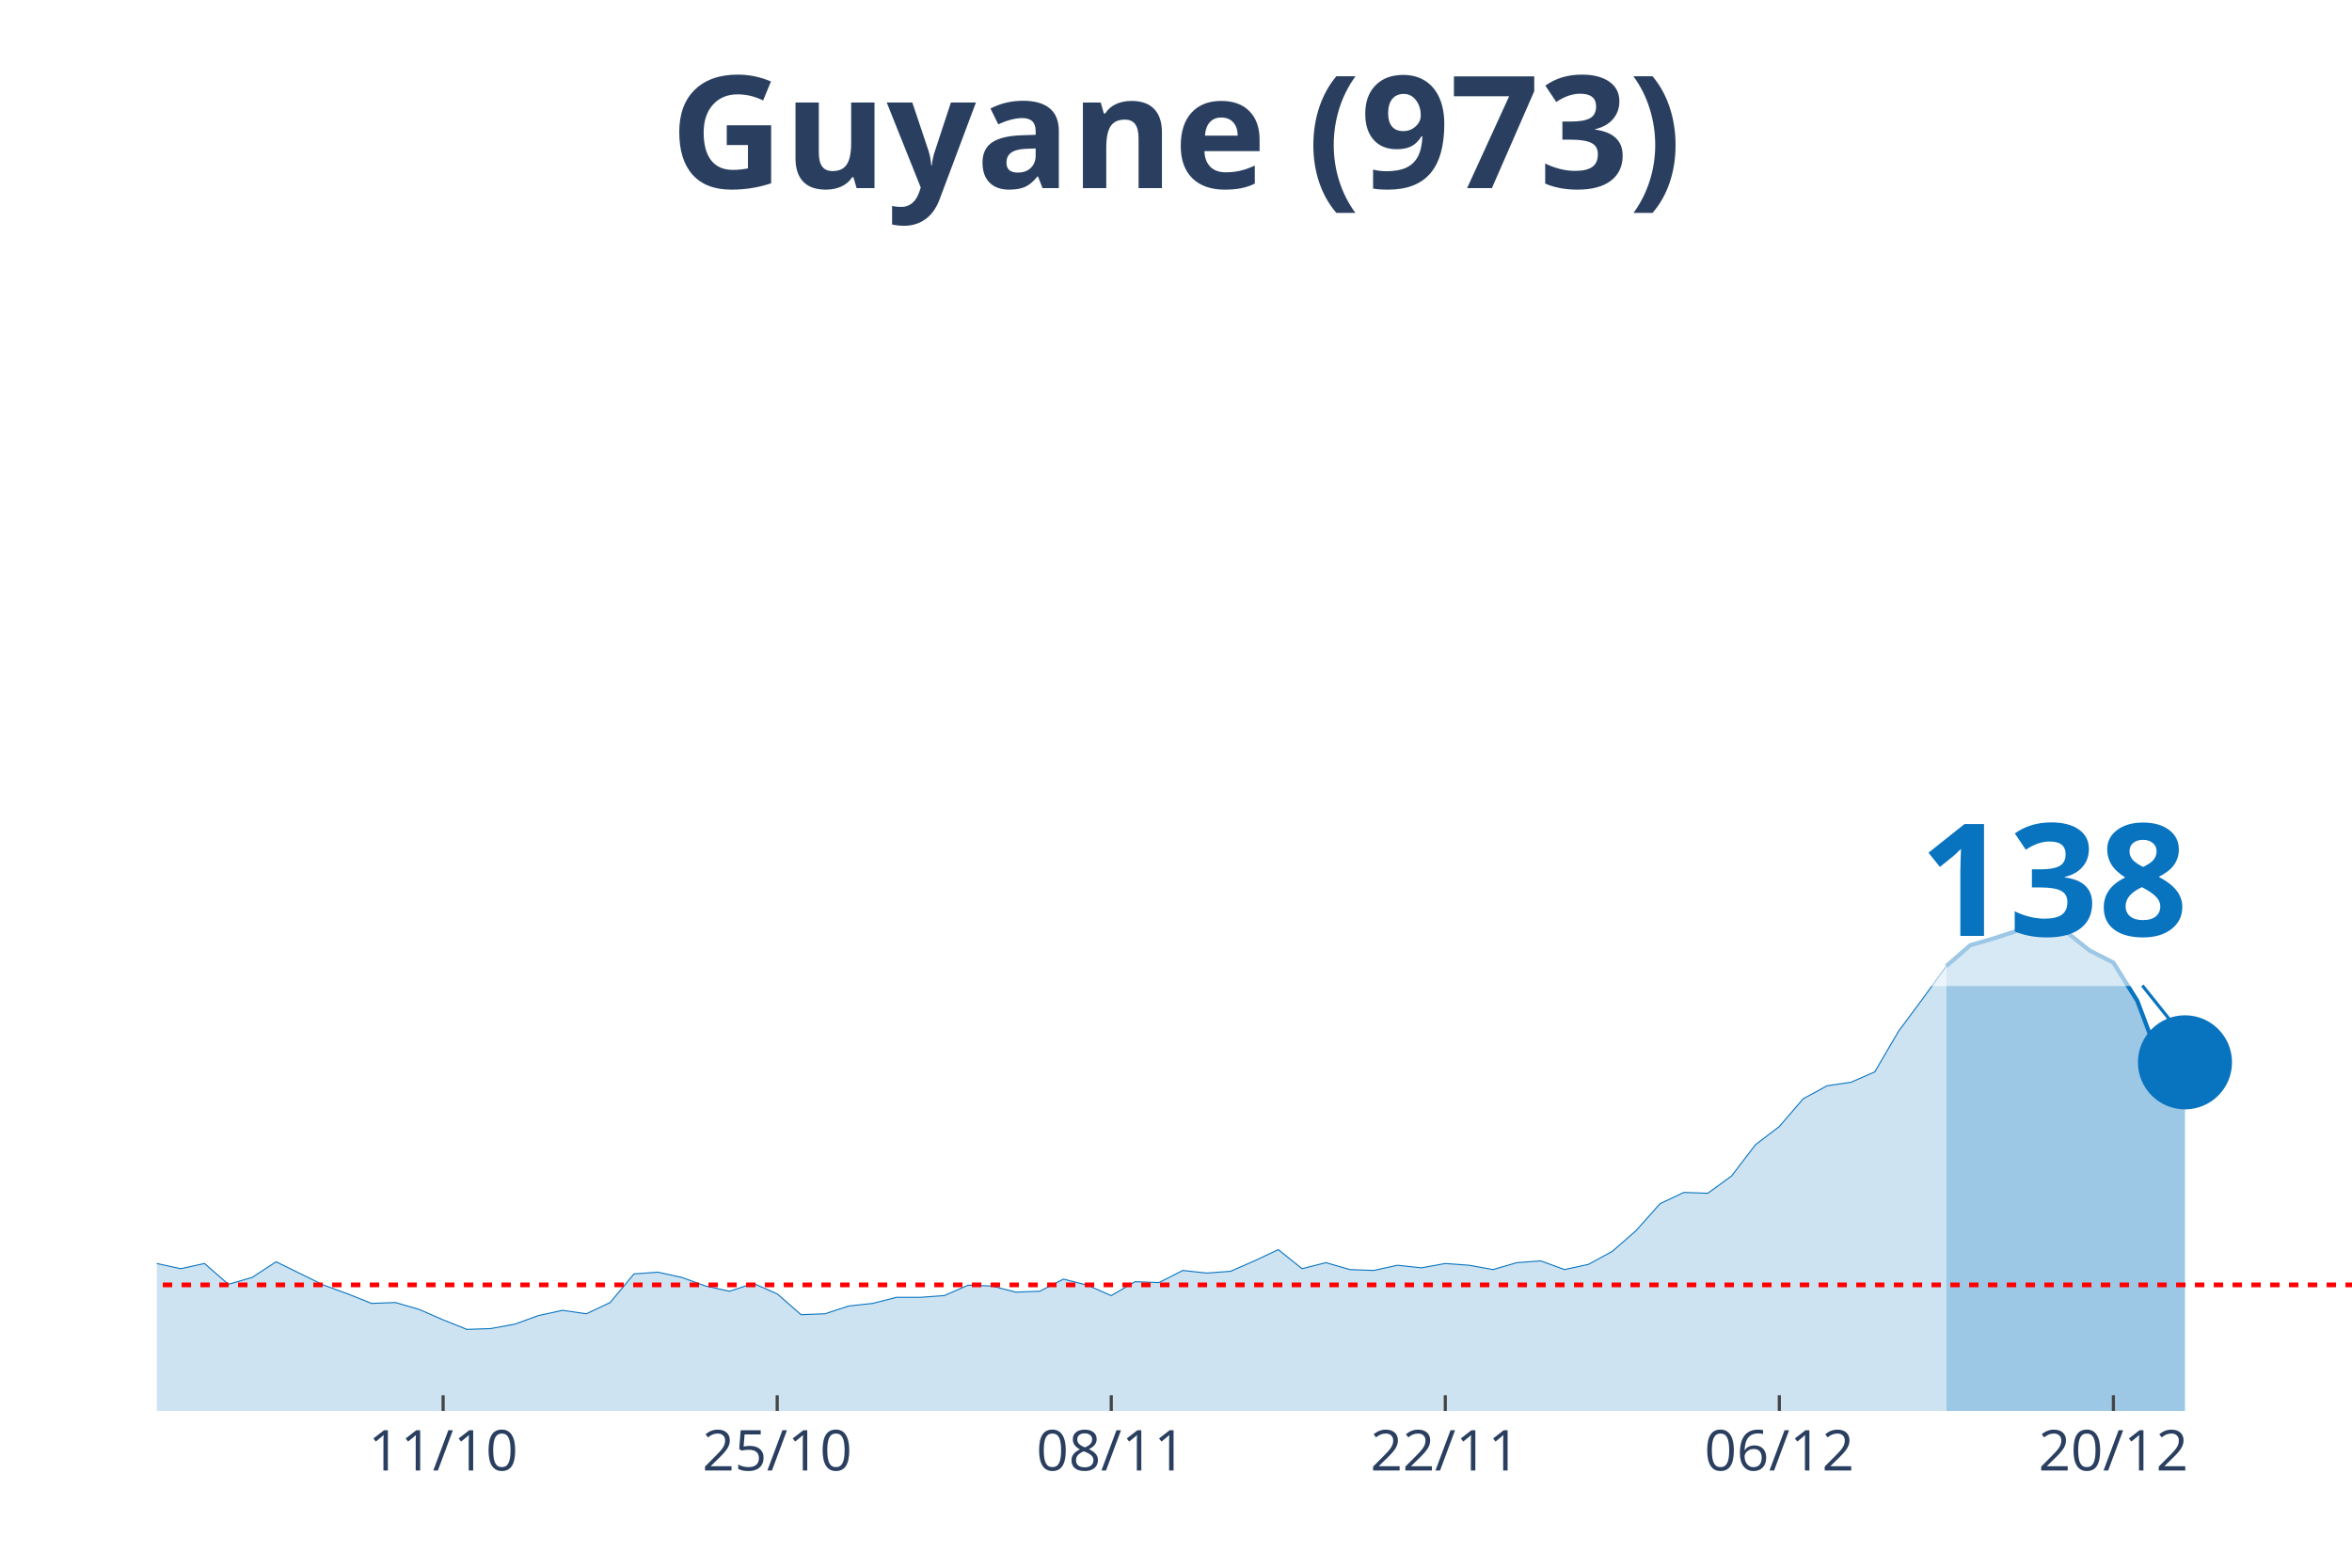
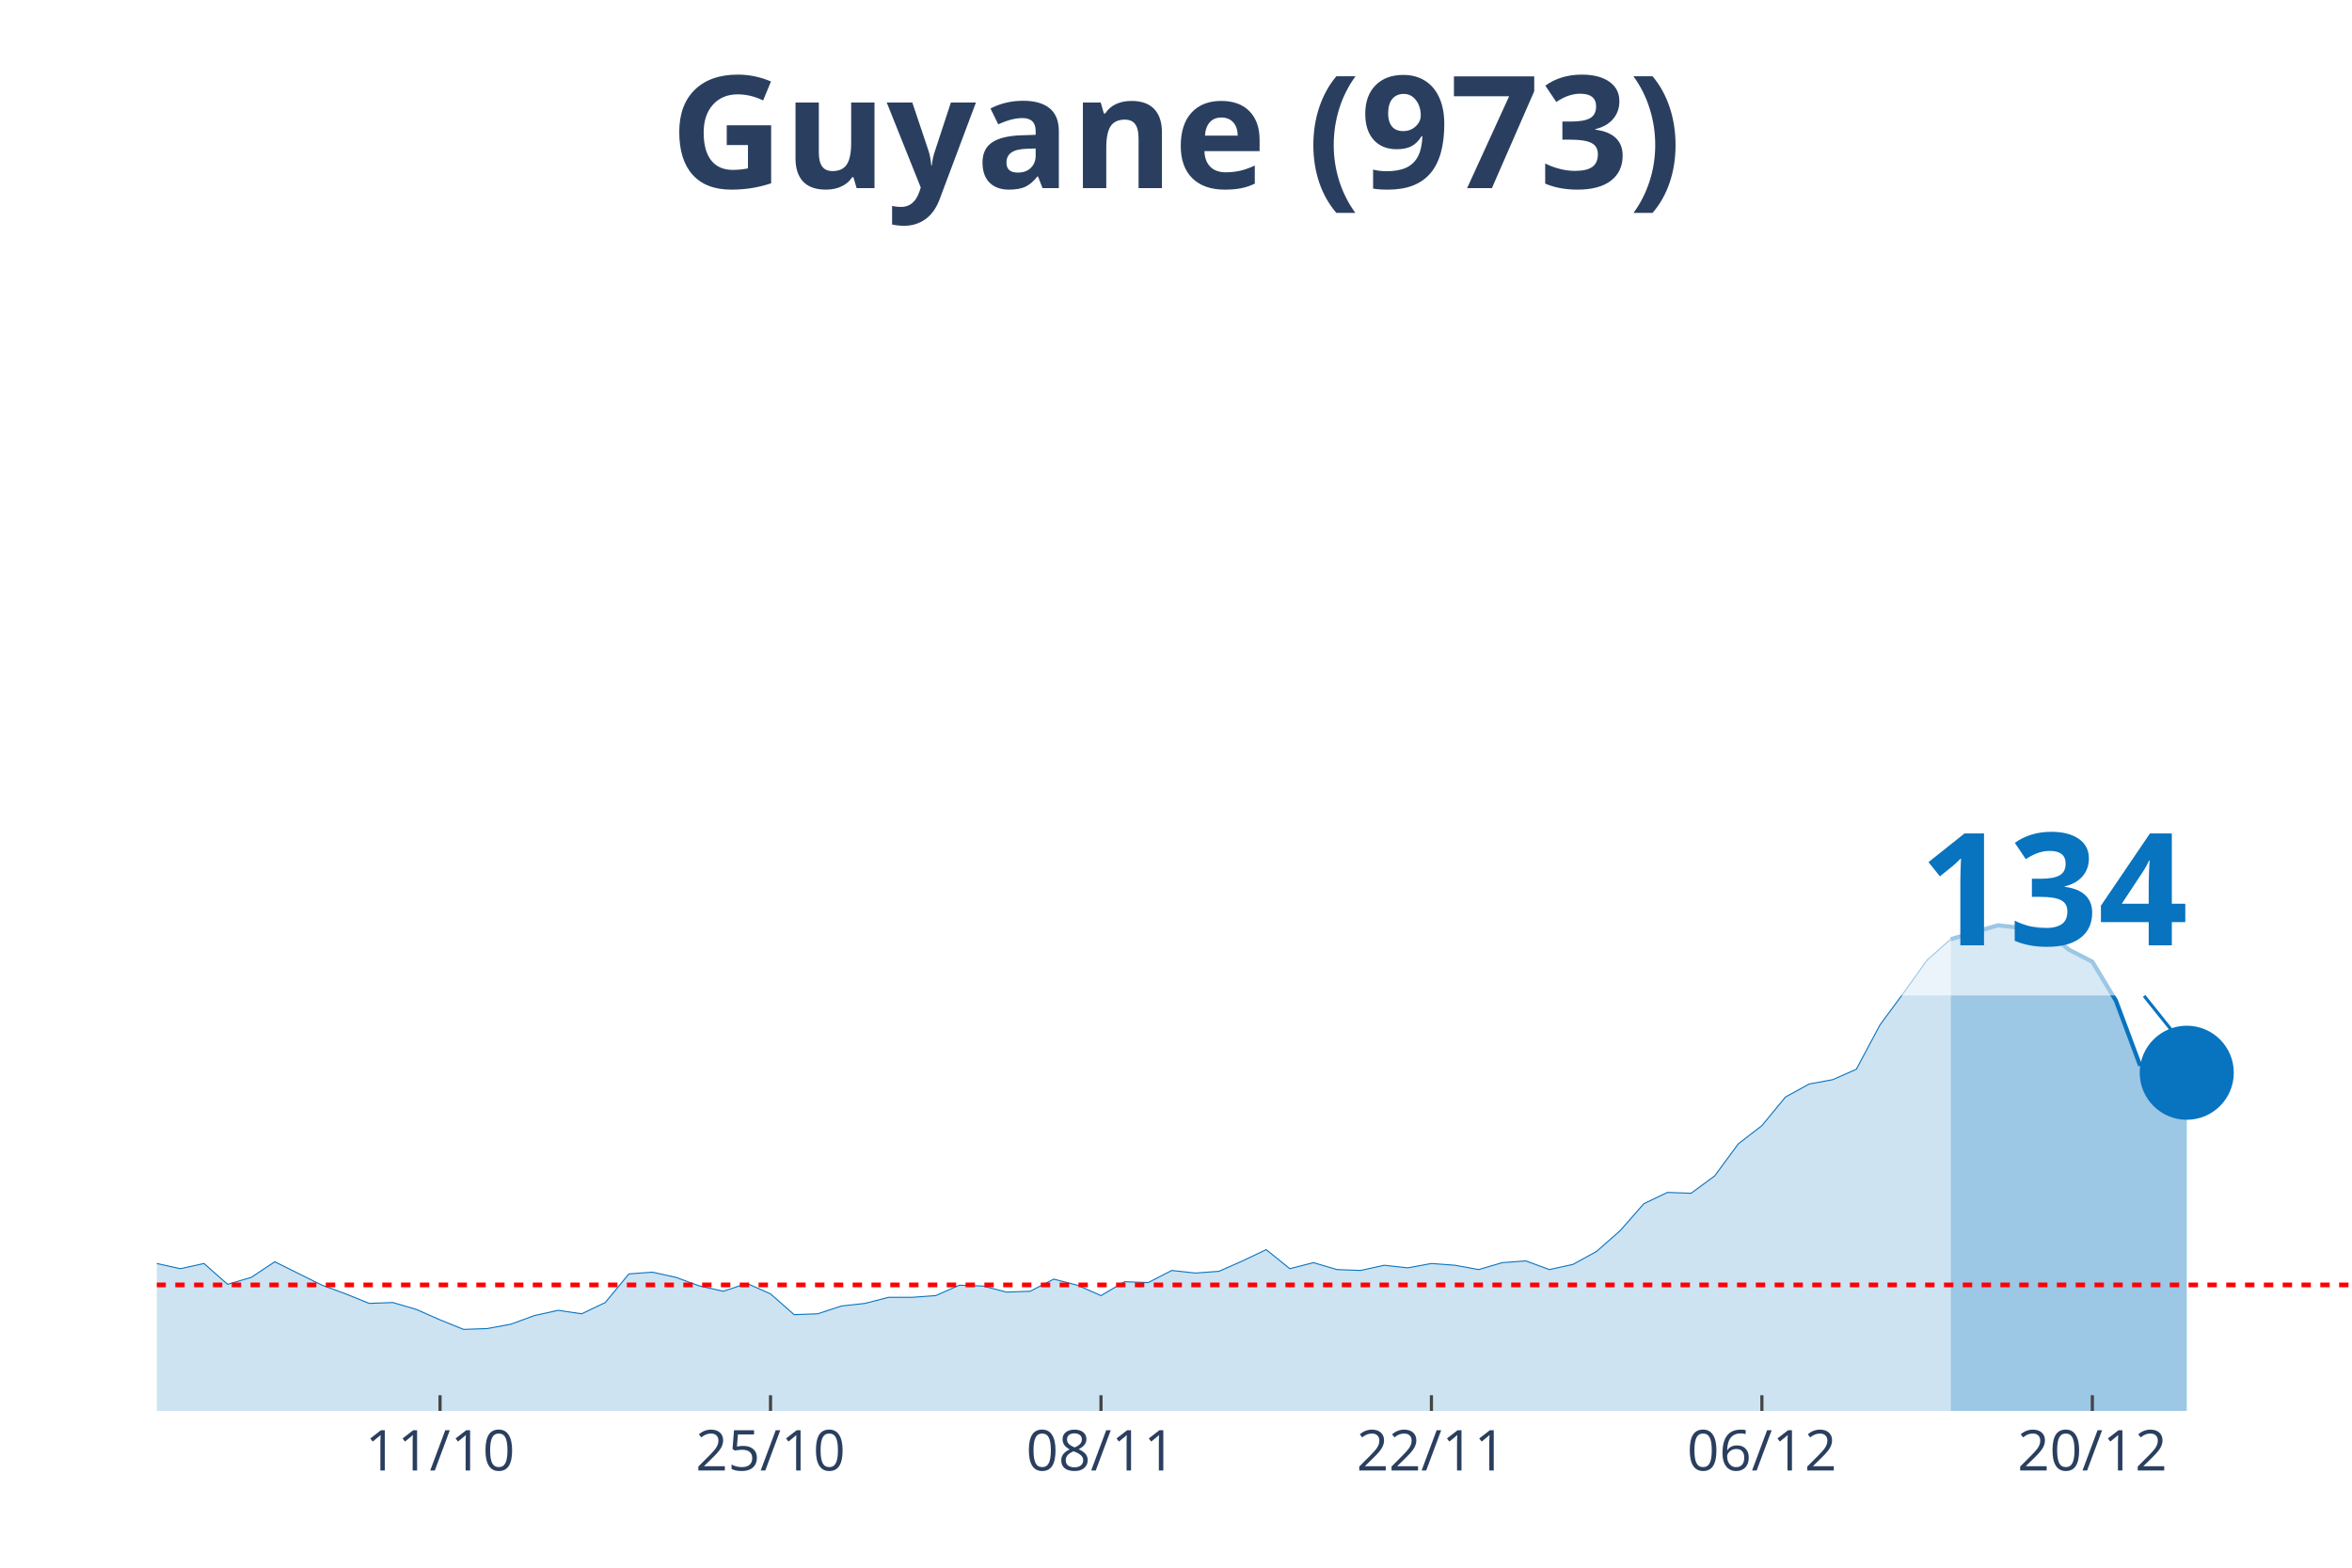
<svg xmlns="http://www.w3.org/2000/svg" class="main-svg" width="1125" height="750" style="" viewBox="0 0 750 500">
  <rect x="0" y="0" width="750" height="500" style="fill: rgb(0, 0, 0); fill-opacity: 0;" />
-   <defs id="defs-8a34b9">
+   <defs id="defs-982472">
    <g class="clips">
-       <clipPath id="clip8a34b9xyplot" class="plotclip">
+       <clipPath id="clip982472xyplot" class="plotclip">
        <rect width="700" height="380" />
      </clipPath>
-       <clipPath class="axesclip" id="clip8a34b9x">
+       <clipPath class="axesclip" id="clip982472x">
        <rect x="50" y="0" width="700" height="500" />
      </clipPath>
-       <clipPath class="axesclip" id="clip8a34b9y">
+       <clipPath class="axesclip" id="clip982472y">
        <rect x="0" y="70" width="750" height="380" />
      </clipPath>
-       <clipPath class="axesclip" id="clip8a34b9xy">
+       <clipPath class="axesclip" id="clip982472xy">
        <rect x="50" y="70" width="700" height="380" />
      </clipPath>
    </g>
    <g class="gradients" />
  </defs>
  <g class="bglayer">
    <rect class="bg" x="50" y="70" width="700" height="380" style="fill: rgb(0, 0, 0); fill-opacity: 0; stroke-width: 0;" />
  </g>
  <g class="layer-below">
    <g class="imagelayer" />
    <g class="shapelayer" />
  </g>
  <g class="cartesianlayer">
    <g class="subplot xy">
      <g class="layer-subplot">
        <g class="shapelayer" />
        <g class="imagelayer" />
      </g>
      <g class="gridlayer">
        <g class="x">
-           <path class="xgrid crisp" transform="translate(141.3,0)" d="M0,70v380" style="stroke: rgb(255, 255, 255); stroke-opacity: 1; stroke-width: 1px;" />
-           <path class="xgrid crisp" transform="translate(247.83,0)" d="M0,70v380" style="stroke: rgb(255, 255, 255); stroke-opacity: 1; stroke-width: 1px;" />
-           <path class="xgrid crisp" transform="translate(354.35,0)" d="M0,70v380" style="stroke: rgb(255, 255, 255); stroke-opacity: 1; stroke-width: 1px;" />
-           <path class="xgrid crisp" transform="translate(460.87,0)" d="M0,70v380" style="stroke: rgb(255, 255, 255); stroke-opacity: 1; stroke-width: 1px;" />
-           <path class="xgrid crisp" transform="translate(567.39,0)" d="M0,70v380" style="stroke: rgb(255, 255, 255); stroke-opacity: 1; stroke-width: 1px;" />
-           <path class="xgrid crisp" transform="translate(673.91,0)" d="M0,70v380" style="stroke: rgb(255, 255, 255); stroke-opacity: 1; stroke-width: 1px;" />
+           <path class="xgrid crisp" transform="translate(140.32,0)" d="M0,70v380" style="stroke: rgb(255, 255, 255); stroke-opacity: 1; stroke-width: 1px;" />
+           <path class="xgrid crisp" transform="translate(245.7,0)" d="M0,70v380" style="stroke: rgb(255, 255, 255); stroke-opacity: 1; stroke-width: 1px;" />
+           <path class="xgrid crisp" transform="translate(351.08,0)" d="M0,70v380" style="stroke: rgb(255, 255, 255); stroke-opacity: 1; stroke-width: 1px;" />
+           <path class="xgrid crisp" transform="translate(456.45,0)" d="M0,70v380" style="stroke: rgb(255, 255, 255); stroke-opacity: 1; stroke-width: 1px;" />
+           <path class="xgrid crisp" transform="translate(561.83,0)" d="M0,70v380" style="stroke: rgb(255, 255, 255); stroke-opacity: 1; stroke-width: 1px;" />
+           <path class="xgrid crisp" transform="translate(667.2,0)" d="M0,70v380" style="stroke: rgb(255, 255, 255); stroke-opacity: 1; stroke-width: 1px;" />
        </g>
        <g class="y" />
      </g>
      <g class="zerolinelayer" />
      <path class="xlines-below" />
      <path class="ylines-below" />
      <g class="overlines-below" />
      <g class="xaxislayer-below" />
      <g class="yaxislayer-below" />
      <g class="overaxes-below" />
-       <g class="plot" transform="translate(50, 70)" clip-path="url('#clip8a34b9xyplot')">
+       <g class="plot" transform="translate(50, 70)" clip-path="url('#clip982472xyplot')">
        <g class="scatterlayer mlayer">
-           <g class="trace scatter trace989685" style="stroke-miterlimit: 2;">
+           <g class="trace scatter trace3c467b" style="stroke-miterlimit: 2;">
            <g class="fills">
              <g>
-                 <path class="js-fill" d="M570.65,380L-1034.78,380L-1034.78,379.17L-1011.96,368.66L-1004.35,360.92L-973.91,333.81L-966.3,336.3L-920.65,336.03L-913.04,327.45L-867.39,288.18L-859.78,266.06L-844.57,231.21L-836.96,224.29L-829.35,217.38L-821.74,190.83L-806.52,107.31L-798.91,81.03L-776.09,32.91L-768.48,10.51L-753.26,19.91L-745.65,43.14L-738.04,46.19L-730.43,24.89L-715.22,14.1L-707.61,30.7L-700,27.66L-692.39,0L-684.78,0.55L-677.17,21.57L-669.57,24.61L-661.96,45.91L-639.13,79.93L-631.52,105.09L-623.91,110.07L-616.3,127.22L-601.09,180.6L-593.48,170.36L-578.26,209.08L-570.65,195.53L-563.04,204.66L-555.43,194.7L-547.83,184.19L-540.22,199.68L-517.39,193.6L-509.78,201.06L-464.13,253.61L-456.52,258.59L-448.91,254.99L-441.3,267.99L-426.09,275.74L-418.48,281.27L-403.26,280.16L-395.65,290.95L-388.04,292.05L-380.43,286.52L-365.22,293.99L-357.61,295.92L-350,302.29L-342.39,301.18L-327.17,310.86L-319.57,308.37L-296.74,310.31L-289.13,317.22L-281.52,311.69L-273.91,312.24L-251.09,313.35L-243.48,304.77L-235.87,301.46L-228.26,306.99L-220.65,312.52L-213.04,312.24L-205.43,315.56L-197.83,312.24L-190.22,319.71L-182.61,322.75L-167.39,317.77L-159.78,322.2L-152.17,321.37L-144.57,326.35L-129.35,328.01L-121.74,333.54L-114.13,338.52L-106.52,335.75L-76.09,338.52L-68.48,336.58L-60.87,331.32L-53.26,334.09L-45.65,331.32L-38.04,330.49L-30.43,327.18L-22.83,327.73L-15.22,332.43L-7.61,334.64L0,332.98L7.61,334.64L15.22,332.98L22.83,339.62L30.43,337.41L38.04,332.43L53.26,339.9L60.87,342.66L68.48,345.71L76.09,345.43L83.7,347.64L91.3,350.96L98.91,354L106.52,353.73L114.13,352.34L121.74,349.58L129.35,347.92L136.96,349.02L144.57,345.43L152.17,336.3L159.78,335.75L167.39,337.41L175,340.17L182.61,341.83L190.22,339.34L197.83,342.66L205.43,349.3L213.04,349.02L220.65,346.54L228.26,345.71L235.87,343.77L243.48,343.77L251.09,343.22L258.7,339.9L266.3,340.17L273.91,342.11L281.52,341.83L289.13,337.96L296.74,339.9L304.35,343.22L311.96,338.79L319.57,339.07L327.17,335.2L334.78,336.03L342.39,335.47L350,332.15L357.61,328.56L365.22,334.64L372.83,332.71L380.43,334.92L388.04,335.2L395.65,333.54L403.26,334.37L410.87,332.98L418.48,333.54L426.09,334.92L433.7,332.71L441.3,332.15L448.91,334.92L456.52,333.26L464.13,329.11L471.74,322.47L479.35,313.9L486.96,310.31L494.57,310.58L502.17,305.05L509.78,295.09L517.39,289.29L525,280.44L532.61,276.29L540.22,275.18L547.83,271.86L555.43,258.86L563.04,248.63L570.65,238.12" style="fill: rgb(8, 115, 191); fill-opacity: 0.2; stroke-width: 0;" />
+                 <path class="js-fill" d="M572.04,380L-1023.66,380L-1023.66,379.17L-1001.08,368.66L-993.55,360.92L-963.44,333.81L-955.91,336.3L-910.75,336.03L-903.23,327.45L-858.06,288.18L-850.54,266.06L-835.48,231.21L-827.96,224.29L-820.43,217.38L-812.9,190.83L-797.85,107.31L-790.32,81.03L-767.74,32.91L-760.22,10.51L-745.16,19.91L-737.63,43.14L-730.11,46.19L-722.58,24.89L-707.53,14.1L-700,30.7L-692.47,27.66L-684.95,0L-677.42,0.55L-669.89,21.57L-662.37,24.61L-654.84,45.91L-632.26,79.93L-624.73,105.09L-617.2,110.07L-609.68,127.22L-594.62,180.6L-587.1,170.36L-572.04,209.08L-564.52,195.53L-556.99,204.66L-549.46,194.7L-541.94,184.19L-534.41,199.68L-511.83,193.6L-504.3,201.06L-466.67,237.29L-459.14,253.61L-451.61,258.59L-444.09,254.99L-429.03,270.48L-421.51,275.74L-406.45,281.27L-398.92,280.16L-391.4,290.95L-383.87,292.05L-376.34,286.52L-368.82,293.16L-353.76,295.92L-346.24,302.29L-338.71,301.18L-331.18,305.88L-323.66,310.86L-316.13,308.37L-293.55,310.31L-286.02,317.22L-278.49,311.69L-270.97,312.24L-248.39,313.35L-240.86,304.77L-233.33,301.46L-225.81,306.99L-218.28,312.52L-210.75,312.24L-203.23,315.56L-195.7,312.24L-188.17,319.71L-180.65,322.75L-165.59,317.77L-158.06,322.2L-150.54,321.37L-143.01,326.35L-127.96,328.01L-120.43,333.54L-112.9,338.52L-105.38,335.75L-75.27,338.52L-67.74,336.58L-60.22,331.32L-52.69,334.09L-45.16,331.32L-37.63,330.49L-30.11,327.18L-22.58,327.73L-15.05,332.43L-7.53,334.64L0,332.98L7.53,334.64L15.05,332.98L22.58,339.62L30.11,337.41L37.63,332.43L52.69,339.9L60.22,342.66L67.74,345.71L75.27,345.43L82.8,347.64L90.32,350.96L97.85,354L105.38,353.73L112.9,352.34L120.43,349.58L127.96,347.92L135.48,349.02L143.01,345.43L150.54,336.3L158.06,335.75L165.59,337.41L173.12,340.17L180.65,341.83L188.17,339.34L195.7,342.66L203.23,349.3L210.75,349.02L218.28,346.54L225.81,345.71L233.33,343.77L240.86,343.77L248.39,343.22L255.91,339.9L263.44,340.17L270.97,342.11L278.49,341.83L286.02,337.96L293.55,339.9L301.08,343.22L308.6,338.79L316.13,339.07L323.66,335.2L331.18,336.03L338.71,335.47L346.24,332.15L353.76,328.56L361.29,334.64L368.82,332.71L376.34,334.92L383.87,335.2L391.4,333.54L398.92,334.37L406.45,332.98L413.98,333.54L421.51,334.92L429.03,332.71L436.56,332.15L444.09,334.92L451.61,333.26L459.14,329.11L466.67,322.47L474.19,313.9L481.72,310.31L489.25,310.58L496.77,305.05L504.3,294.82L511.83,289.01L519.35,279.88L526.88,275.74L534.41,274.35L541.94,271.03L549.46,256.93L556.99,246.7L564.52,236.19L572.04,229.55" style="fill: rgb(8, 115, 191); fill-opacity: 0.2; stroke-width: 0;" />
              </g>
            </g>
            <g class="errorbars" />
            <g class="lines">
-               <path class="js-line" d="M-1034.78,379.17L-1011.96,368.66L-1004.35,360.92L-973.91,333.81L-966.3,336.3L-920.65,336.03L-913.04,327.45L-867.39,288.18L-859.78,266.06L-844.57,231.21L-836.96,224.29L-829.35,217.38L-821.74,190.83L-806.52,107.31L-798.91,81.03L-776.09,32.91L-768.48,10.51L-753.26,19.91L-745.65,43.14L-738.04,46.19L-730.43,24.89L-715.22,14.1L-707.61,30.7L-700,27.66L-692.39,0L-684.78,0.55L-677.17,21.57L-669.57,24.61L-661.96,45.91L-639.13,79.93L-631.52,105.09L-623.91,110.07L-616.3,127.22L-601.09,180.6L-593.48,170.36L-578.26,209.08L-570.65,195.53L-563.04,204.66L-555.43,194.7L-547.83,184.19L-540.22,199.68L-517.39,193.6L-509.78,201.06L-464.13,253.61L-456.52,258.59L-448.91,254.99L-441.3,267.99L-426.09,275.74L-418.48,281.27L-403.26,280.16L-395.65,290.95L-388.04,292.05L-380.43,286.52L-365.22,293.99L-357.61,295.92L-350,302.29L-342.39,301.18L-327.17,310.86L-319.57,308.37L-296.74,310.31L-289.13,317.22L-281.52,311.69L-273.91,312.24L-251.09,313.35L-243.48,304.77L-235.87,301.46L-228.26,306.99L-220.65,312.52L-213.04,312.24L-205.43,315.56L-197.83,312.24L-190.22,319.71L-182.61,322.75L-167.39,317.77L-159.78,322.2L-152.17,321.37L-144.57,326.35L-129.35,328.01L-121.74,333.54L-114.13,338.52L-106.52,335.75L-76.09,338.52L-68.48,336.58L-60.87,331.32L-53.26,334.09L-45.65,331.32L-38.04,330.49L-30.43,327.18L-22.83,327.73L-15.22,332.43L-7.61,334.64L0,332.98L7.61,334.64L15.22,332.98L22.83,339.62L30.43,337.41L38.04,332.43L53.26,339.9L60.87,342.66L68.48,345.71L76.09,345.43L83.7,347.64L91.3,350.96L98.91,354L106.52,353.73L114.13,352.34L121.74,349.58L129.35,347.92L136.96,349.02L144.57,345.43L152.17,336.3L159.78,335.75L167.39,337.41L175,340.17L182.61,341.83L190.22,339.34L197.83,342.66L205.43,349.3L213.04,349.02L220.65,346.54L228.26,345.71L235.87,343.77L243.48,343.77L251.09,343.22L258.7,339.9L266.3,340.17L273.91,342.11L281.52,341.83L289.13,337.96L296.74,339.9L304.35,343.22L311.96,338.79L319.57,339.07L327.17,335.2L334.78,336.03L342.39,335.47L350,332.15L357.61,328.56L365.22,334.64L372.83,332.71L380.43,334.92L388.04,335.2L395.65,333.54L403.26,334.37L410.87,332.98L418.48,333.54L426.09,334.92L433.7,332.71L441.3,332.15L448.91,334.92L456.52,333.26L464.13,329.11L471.74,322.47L479.35,313.9L486.96,310.31L494.57,310.58L502.17,305.05L509.78,295.09L517.39,289.29L525,280.44L532.61,276.29L540.22,275.18L547.83,271.86L555.43,258.86L563.04,248.63L570.65,238.12" style="vector-effect: non-scaling-stroke; fill: none; stroke: rgb(8, 115, 191); stroke-opacity: 1; stroke-width: 0.5px; opacity: 1;" />
+               <path class="js-line" d="M-1023.66,379.17L-1001.08,368.66L-993.55,360.92L-963.44,333.81L-955.91,336.3L-910.75,336.03L-903.23,327.45L-858.06,288.18L-850.54,266.06L-835.48,231.21L-827.96,224.29L-820.43,217.38L-812.9,190.83L-797.85,107.31L-790.32,81.03L-767.74,32.91L-760.22,10.51L-745.16,19.91L-737.63,43.14L-730.11,46.19L-722.58,24.89L-707.53,14.1L-700,30.7L-692.47,27.66L-684.95,0L-677.42,0.55L-669.89,21.57L-662.37,24.61L-654.84,45.91L-632.26,79.93L-624.73,105.09L-617.2,110.07L-609.68,127.22L-594.62,180.6L-587.1,170.36L-572.04,209.08L-564.52,195.53L-556.99,204.66L-549.46,194.7L-541.94,184.19L-534.41,199.68L-511.83,193.6L-504.3,201.06L-466.67,237.29L-459.14,253.61L-451.61,258.59L-444.09,254.99L-429.03,270.48L-421.51,275.74L-406.45,281.27L-398.92,280.16L-391.4,290.95L-383.87,292.05L-376.34,286.52L-368.82,293.16L-353.76,295.92L-346.24,302.29L-338.71,301.18L-331.18,305.88L-323.66,310.86L-316.13,308.37L-293.55,310.31L-286.02,317.22L-278.49,311.69L-270.97,312.24L-248.39,313.35L-240.86,304.77L-233.33,301.46L-225.81,306.99L-218.28,312.52L-210.75,312.24L-203.23,315.56L-195.7,312.24L-188.17,319.71L-180.65,322.75L-165.59,317.77L-158.06,322.2L-150.54,321.37L-143.01,326.35L-127.96,328.01L-120.43,333.54L-112.9,338.52L-105.38,335.75L-75.27,338.52L-67.74,336.58L-60.22,331.32L-52.69,334.09L-45.16,331.32L-37.63,330.49L-30.11,327.18L-22.58,327.73L-15.05,332.43L-7.53,334.64L0,332.98L7.53,334.64L15.05,332.98L22.58,339.62L30.11,337.41L37.63,332.43L52.69,339.9L60.22,342.66L67.74,345.71L75.27,345.43L82.8,347.64L90.32,350.96L97.85,354L105.38,353.73L112.9,352.34L120.43,349.58L127.96,347.92L135.48,349.02L143.01,345.43L150.54,336.3L158.06,335.75L165.59,337.41L173.12,340.17L180.65,341.83L188.17,339.34L195.7,342.66L203.23,349.3L210.75,349.02L218.28,346.54L225.81,345.71L233.33,343.77L240.86,343.77L248.39,343.22L255.91,339.9L263.44,340.17L270.97,342.11L278.49,341.83L286.02,337.96L293.55,339.9L301.08,343.22L308.6,338.79L316.13,339.07L323.66,335.2L331.18,336.03L338.71,335.47L346.24,332.15L353.76,328.56L361.29,334.64L368.82,332.71L376.34,334.92L383.87,335.2L391.4,333.54L398.92,334.37L406.45,332.98L413.98,333.54L421.51,334.92L429.03,332.71L436.56,332.15L444.09,334.92L451.61,333.26L459.14,329.11L466.67,322.47L474.19,313.9L481.72,310.31L489.25,310.58L496.77,305.05L504.3,294.82L511.83,289.01L519.35,279.88L526.88,275.74L534.41,274.35L541.94,271.03L549.46,256.93L556.99,246.7L564.52,236.19L572.04,229.55" style="vector-effect: non-scaling-stroke; fill: none; stroke: rgb(8, 115, 191); stroke-opacity: 1; stroke-width: 0.5px; opacity: 1;" />
            </g>
            <g class="points" />
            <g class="text" />
          </g>
-           <g class="trace scatter traceaa3f1b" style="stroke-miterlimit: 2;">
+           <g class="trace scatter trace843845" style="stroke-miterlimit: 2;">
            <g class="fills">
              <g>
-                 <path class="js-fill" d="M646.74,380L570.65,380L570.65,238.12L578.26,231.48L585.87,229.27L593.48,226.78L601.09,227.61L608.7,227.06L616.3,233.14L623.91,237.02L631.52,249.18L639.13,269.37L646.74,268.82" style="fill: rgb(8, 115, 191); fill-opacity: 0.4; stroke-width: 0;" />
+                 <path class="js-fill" d="M647.31,380L572.04,380L572.04,229.55L587.1,225.12L594.62,225.95L602.15,226.51L609.68,232.87L617.2,236.74L624.73,249.18L632.26,269.37L639.78,269.1L647.31,272.14" style="fill: rgb(8, 115, 191); fill-opacity: 0.4; stroke-width: 0;" />
              </g>
            </g>
            <g class="errorbars" />
            <g class="lines">
-               <path class="js-line" d="M570.65,238.12L578.26,231.48L585.87,229.27L593.48,226.78L601.09,227.61L608.7,227.06L616.3,233.14L623.91,237.02L631.52,249.18L639.13,269.37L646.74,268.82" style="vector-effect: non-scaling-stroke; fill: none; stroke: rgb(8, 115, 191); stroke-opacity: 1; stroke-width: 2px; opacity: 1;" />
+               <path class="js-line" d="M572.04,229.55L587.1,225.12L594.62,225.95L602.15,226.51L609.68,232.87L617.2,236.74L624.73,249.18L632.26,269.37L639.78,269.1L647.31,272.14" style="vector-effect: non-scaling-stroke; fill: none; stroke: rgb(8, 115, 191); stroke-opacity: 1; stroke-width: 2px; opacity: 1;" />
            </g>
            <g class="points" />
            <g class="text" />
          </g>
-           <g class="trace scatter tracea5fd19" style="stroke-miterlimit: 2; opacity: 1;">
+           <g class="trace scatter tracee44fc8" style="stroke-miterlimit: 2; opacity: 1;">
            <g class="fills" />
            <g class="errorbars" />
            <g class="lines" />
            <g class="points">
-               <path class="point" transform="translate(646.74,268.82)" d="M15,0A15,15 0 1,1 0,-15A15,15 0 0,1 15,0Z" style="opacity: 1; stroke-width: 0px; fill: rgb(8, 115, 191); fill-opacity: 1;" />
+               <path class="point" transform="translate(647.31,272.14)" d="M15,0A15,15 0 1,1 0,-15A15,15 0 0,1 15,0Z" style="opacity: 1; stroke-width: 0px; fill: rgb(8, 115, 191); fill-opacity: 1;" />
            </g>
            <g class="text" />
          </g>
        </g>
      </g>
      <g class="overplot" />
      <path class="xlines-above crisp" style="fill: none; stroke-width: 1px; stroke: rgb(0, 0, 0); stroke-opacity: 0;" d="" />
      <path class="ylines-above crisp" style="fill: none;" d="M0,0" />
      <g class="overlines-above" />
      <g class="xaxislayer-above">
-         <path class="xtick ticks crisp" d="M0,450v-5" transform="translate(141.3,0)" style="stroke: rgb(68, 68, 68); stroke-opacity: 1; stroke-width: 1px;" />
-         <path class="xtick ticks crisp" d="M0,450v-5" transform="translate(247.83,0)" style="stroke: rgb(68, 68, 68); stroke-opacity: 1; stroke-width: 1px;" />
-         <path class="xtick ticks crisp" d="M0,450v-5" transform="translate(354.35,0)" style="stroke: rgb(68, 68, 68); stroke-opacity: 1; stroke-width: 1px;" />
-         <path class="xtick ticks crisp" d="M0,450v-5" transform="translate(460.87,0)" style="stroke: rgb(68, 68, 68); stroke-opacity: 1; stroke-width: 1px;" />
-         <path class="xtick ticks crisp" d="M0,450v-5" transform="translate(567.39,0)" style="stroke: rgb(68, 68, 68); stroke-opacity: 1; stroke-width: 1px;" />
-         <path class="xtick ticks crisp" d="M0,450v-5" transform="translate(673.91,0)" style="stroke: rgb(68, 68, 68); stroke-opacity: 1; stroke-width: 1px;" />
+         <path class="xtick ticks crisp" d="M0,450v-5" transform="translate(140.32,0)" style="stroke: rgb(68, 68, 68); stroke-opacity: 1; stroke-width: 1px;" />
+         <path class="xtick ticks crisp" d="M0,450v-5" transform="translate(245.7,0)" style="stroke: rgb(68, 68, 68); stroke-opacity: 1; stroke-width: 1px;" />
+         <path class="xtick ticks crisp" d="M0,450v-5" transform="translate(351.08,0)" style="stroke: rgb(68, 68, 68); stroke-opacity: 1; stroke-width: 1px;" />
+         <path class="xtick ticks crisp" d="M0,450v-5" transform="translate(456.45,0)" style="stroke: rgb(68, 68, 68); stroke-opacity: 1; stroke-width: 1px;" />
+         <path class="xtick ticks crisp" d="M0,450v-5" transform="translate(561.83,0)" style="stroke: rgb(68, 68, 68); stroke-opacity: 1; stroke-width: 1px;" />
+         <path class="xtick ticks crisp" d="M0,450v-5" transform="translate(667.2,0)" style="stroke: rgb(68, 68, 68); stroke-opacity: 1; stroke-width: 1px;" />
        <g class="xtick">
-           <text text-anchor="middle" x="0" y="469" transform="translate(141.3,0)" style="font-family: 'Open Sans', verdana, arial, sans-serif; font-size: 18px; fill: rgb(42, 63, 95); fill-opacity: 1; white-space: pre;">11/10</text>
+           <text text-anchor="middle" x="0" y="469" transform="translate(140.32,0)" style="font-family: 'Open Sans', verdana, arial, sans-serif; font-size: 18px; fill: rgb(42, 63, 95); fill-opacity: 1; white-space: pre;">11/10</text>
        </g>
        <g class="xtick">
-           <text text-anchor="middle" x="0" y="469" transform="translate(247.83,0)" style="font-family: 'Open Sans', verdana, arial, sans-serif; font-size: 18px; fill: rgb(42, 63, 95); fill-opacity: 1; white-space: pre;">25/10</text>
+           <text text-anchor="middle" x="0" y="469" transform="translate(245.7,0)" style="font-family: 'Open Sans', verdana, arial, sans-serif; font-size: 18px; fill: rgb(42, 63, 95); fill-opacity: 1; white-space: pre;">25/10</text>
        </g>
        <g class="xtick">
-           <text text-anchor="middle" x="0" y="469" transform="translate(354.35,0)" style="font-family: 'Open Sans', verdana, arial, sans-serif; font-size: 18px; fill: rgb(42, 63, 95); fill-opacity: 1; white-space: pre;">08/11</text>
+           <text text-anchor="middle" x="0" y="469" transform="translate(351.08,0)" style="font-family: 'Open Sans', verdana, arial, sans-serif; font-size: 18px; fill: rgb(42, 63, 95); fill-opacity: 1; white-space: pre;">08/11</text>
        </g>
        <g class="xtick">
-           <text text-anchor="middle" x="0" y="469" transform="translate(460.87,0)" style="font-family: 'Open Sans', verdana, arial, sans-serif; font-size: 18px; fill: rgb(42, 63, 95); fill-opacity: 1; white-space: pre;">22/11</text>
+           <text text-anchor="middle" x="0" y="469" transform="translate(456.45,0)" style="font-family: 'Open Sans', verdana, arial, sans-serif; font-size: 18px; fill: rgb(42, 63, 95); fill-opacity: 1; white-space: pre;">22/11</text>
        </g>
        <g class="xtick">
-           <text text-anchor="middle" x="0" y="469" transform="translate(567.39,0)" style="font-family: 'Open Sans', verdana, arial, sans-serif; font-size: 18px; fill: rgb(42, 63, 95); fill-opacity: 1; white-space: pre;">06/12</text>
+           <text text-anchor="middle" x="0" y="469" transform="translate(561.83,0)" style="font-family: 'Open Sans', verdana, arial, sans-serif; font-size: 18px; fill: rgb(42, 63, 95); fill-opacity: 1; white-space: pre;">06/12</text>
        </g>
        <g class="xtick">
-           <text text-anchor="middle" x="0" y="469" transform="translate(673.91,0)" style="font-family: 'Open Sans', verdana, arial, sans-serif; font-size: 18px; fill: rgb(42, 63, 95); fill-opacity: 1; white-space: pre;">20/12</text>
+           <text text-anchor="middle" x="0" y="469" transform="translate(667.2,0)" style="font-family: 'Open Sans', verdana, arial, sans-serif; font-size: 18px; fill: rgb(42, 63, 95); fill-opacity: 1; white-space: pre;">20/12</text>
        </g>
      </g>
      <g class="yaxislayer-above" />
      <g class="overaxes-above" />
    </g>
  </g>
  <g class="polarlayer" />
  <g class="ternarylayer" />
  <g class="geolayer" />
  <g class="funnelarealayer" />
  <g class="pielayer" />
  <g class="treemaplayer" />
  <g class="sunburstlayer" />
  <g class="glimages" />
-   <defs id="topdefs-8a34b9">
+   <defs id="topdefs-982472">
    <g class="clips" />
  </defs>
  <g class="layer-above">
    <g class="imagelayer" />
    <g class="shapelayer">
-       <path data-index="0" fill-rule="evenodd" d="M-4226.09,409.8L1335.87,409.8" clip-path="url('#clip8a34b9xy')" style="opacity: 1; stroke: rgb(255, 0, 0); stroke-opacity: 1; fill: rgb(0, 0, 0); fill-opacity: 0; stroke-dasharray: 3px, 3px; stroke-width: 1.5px;" />
+       <path data-index="0" fill-rule="evenodd" d="M-4180.11,409.8L1322.04,409.8" clip-path="url('#clip982472xy')" style="opacity: 1; stroke: rgb(255, 0, 0); stroke-opacity: 1; fill: rgb(0, 0, 0); fill-opacity: 0; stroke-dasharray: 3px, 3px; stroke-width: 1.5px;" />
    </g>
  </g>
  <g class="infolayer">
    <g class="g-gtitle">
      <text class="gtitle" x="375" y="25" text-anchor="middle" dy="0.7em" style="font-family: 'Open Sans', verdana, arial, sans-serif; font-size: 50px; fill: rgb(42, 63, 95); opacity: 1; font-weight: normal; white-space: pre;">
        <tspan style="font-weight:bold">Guyane (973)</tspan>
      </text>
    </g>
    <g class="g-xtitle" />
    <g class="annotation" data-index="0" style="opacity: 1;">
-       <g class="annotation-text-g" transform="rotate(0,654.74,278.82)">
-         <g class="cursor-pointer" transform="translate(597, 243)">
+       <g class="annotation-text-g" transform="rotate(0,655.31,282.14)">
+         <g class="cursor-pointer" transform="translate(597, 246)">
          <rect class="bg" x="0.5" y="0.5" width="115" height="71" style="stroke-width: 1px; stroke: rgb(0, 0, 0); stroke-opacity: 0; fill: rgb(255, 255, 255); fill-opacity: 0.6;" />
          <text class="annotation-text" text-anchor="middle" x="57.812" y="55.5" style="font-family: 'Open Sans', verdana, arial, sans-serif; font-size: 50px; fill: rgb(8, 115, 191); fill-opacity: 1; white-space: pre;">
-             <tspan style="font-weight:bold">138 </tspan>
+             <tspan style="font-weight:bold">134 </tspan>
          </text>
        </g>
      </g>
      <g class="annotation-arrow-g" style="opacity: 1;">
-         <path d="M683.14,314.32L694.74,328.82" style="stroke-width: 1px; stroke: rgb(8, 115, 191); stroke-opacity: 1; stroke-dasharray: 0px, 0px, 18.569px, 18.569px;" />
+         <path d="M683.71,317.64L695.31,332.14" style="stroke-width: 1px; stroke: rgb(8, 115, 191); stroke-opacity: 1; stroke-dasharray: 0px, 0px, 18.569px, 18.569px;" />
      </g>
    </g>
  </g>
</svg>
